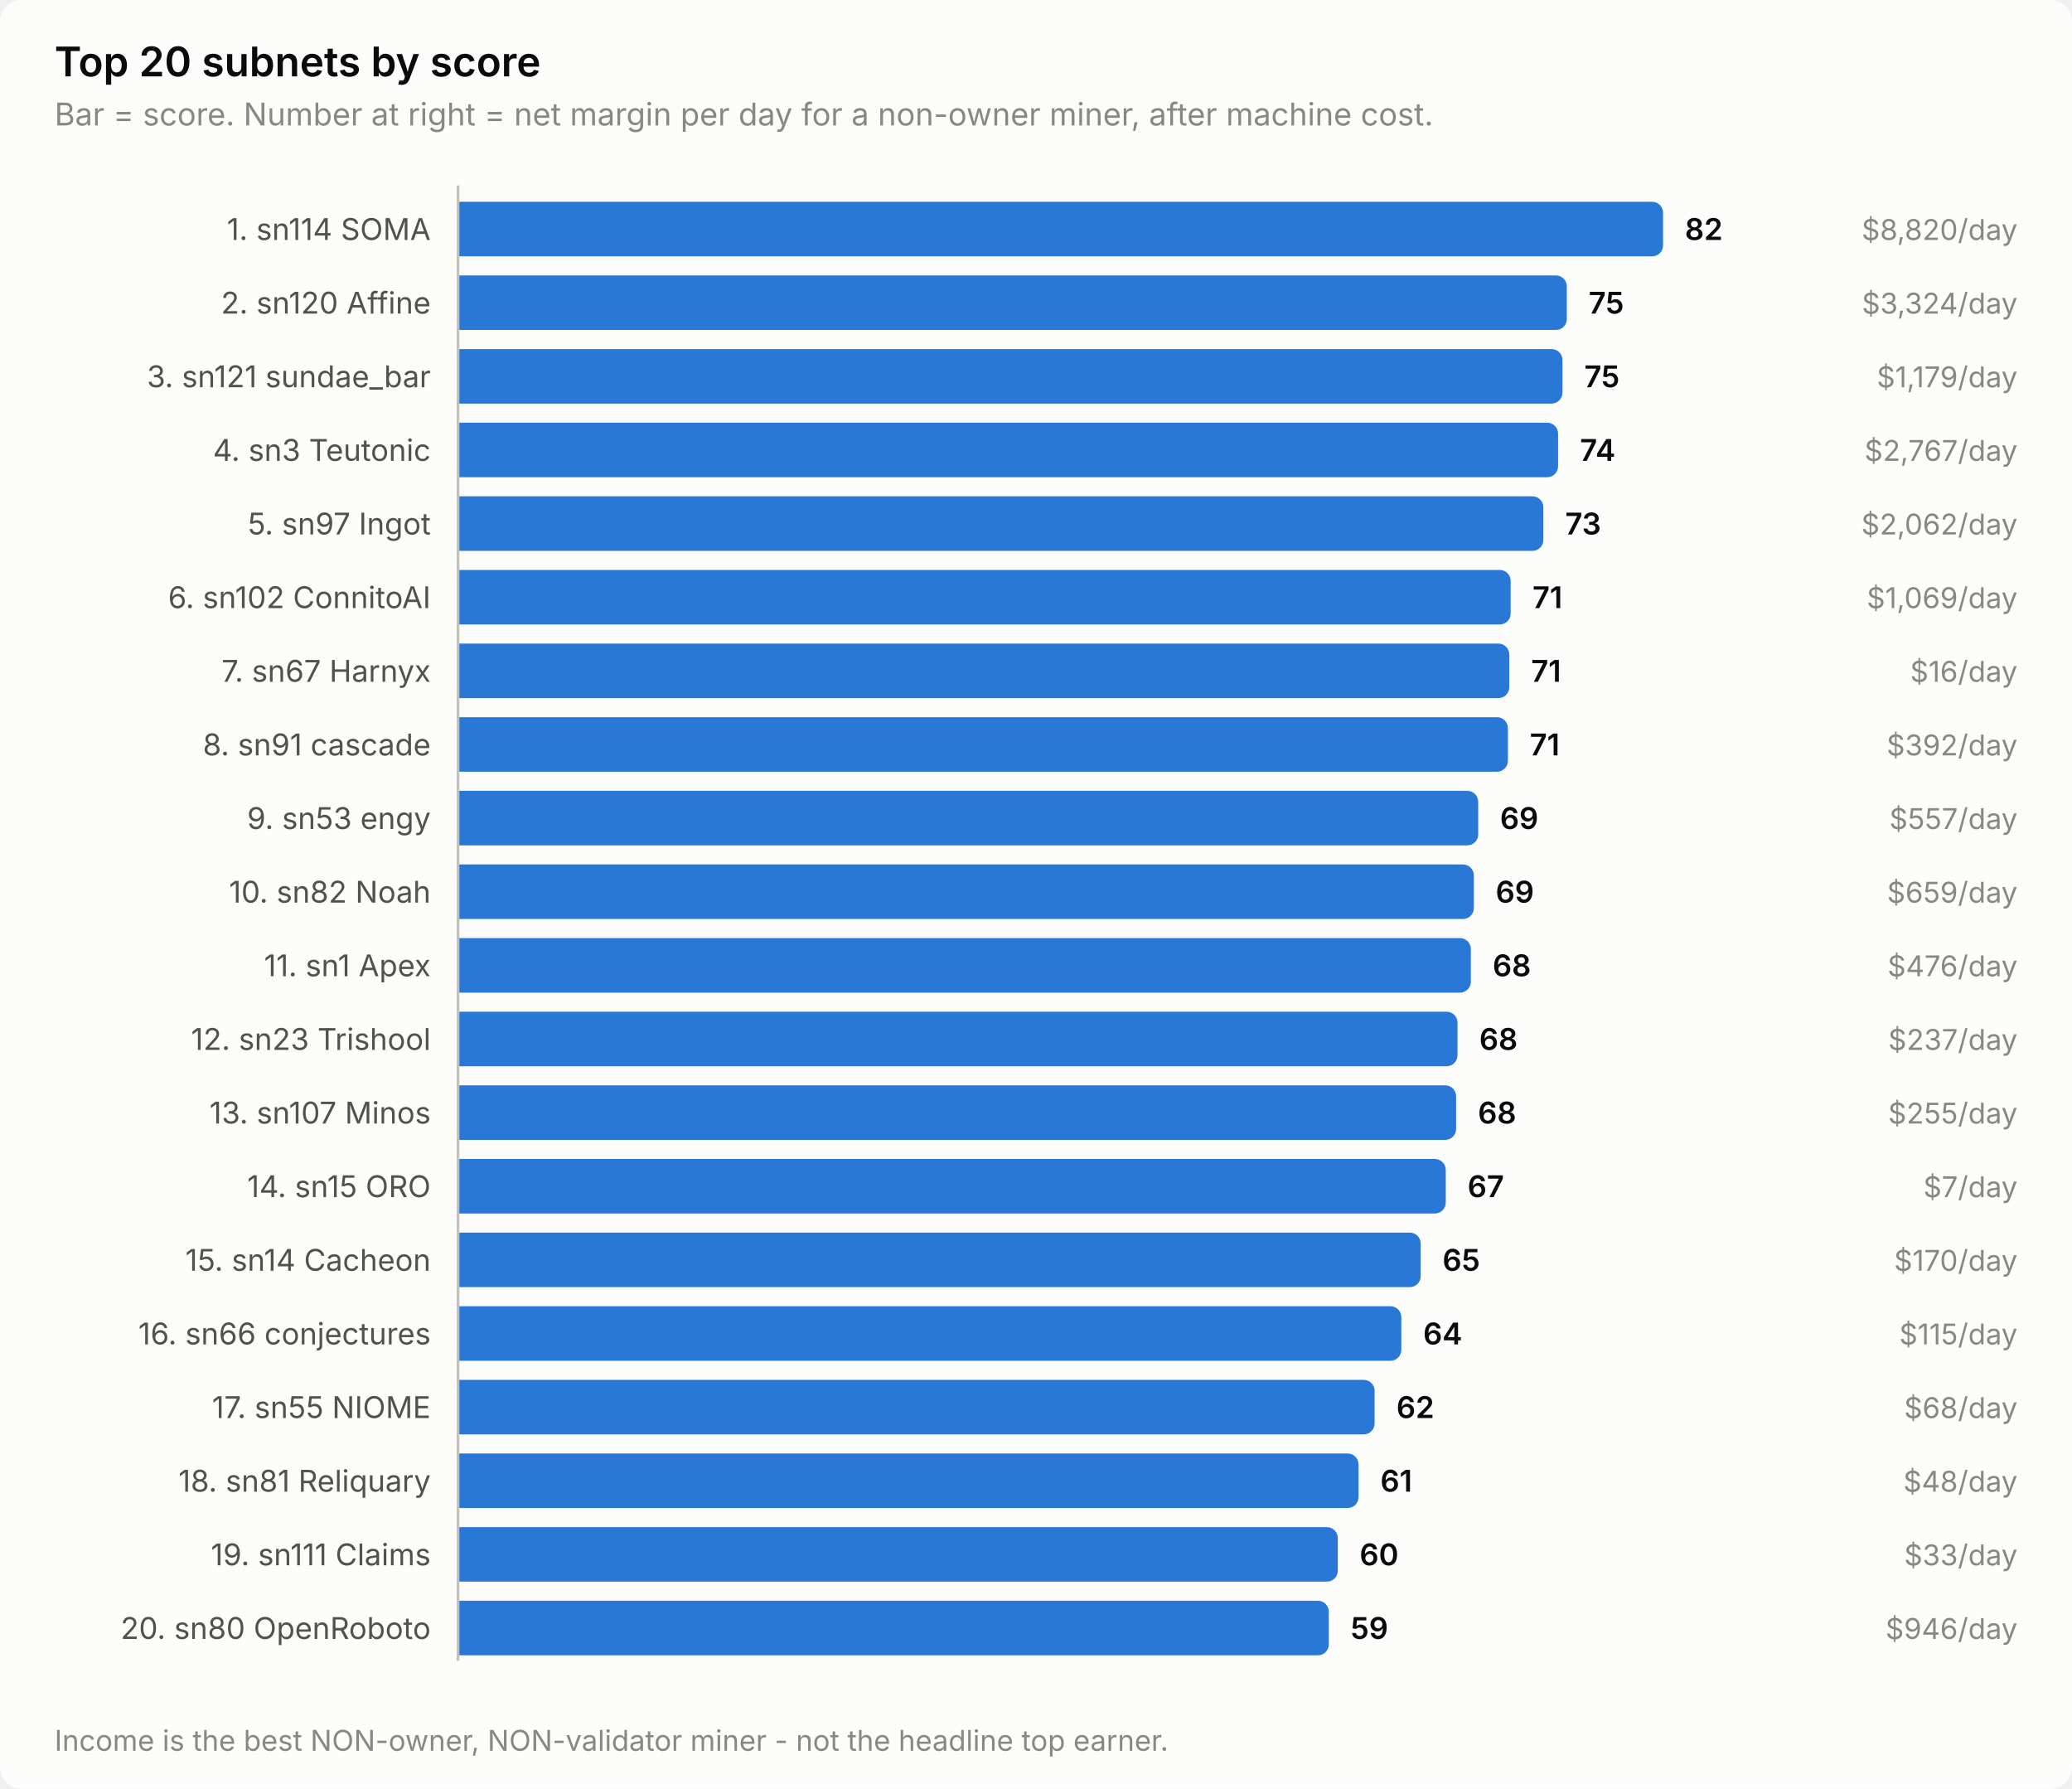
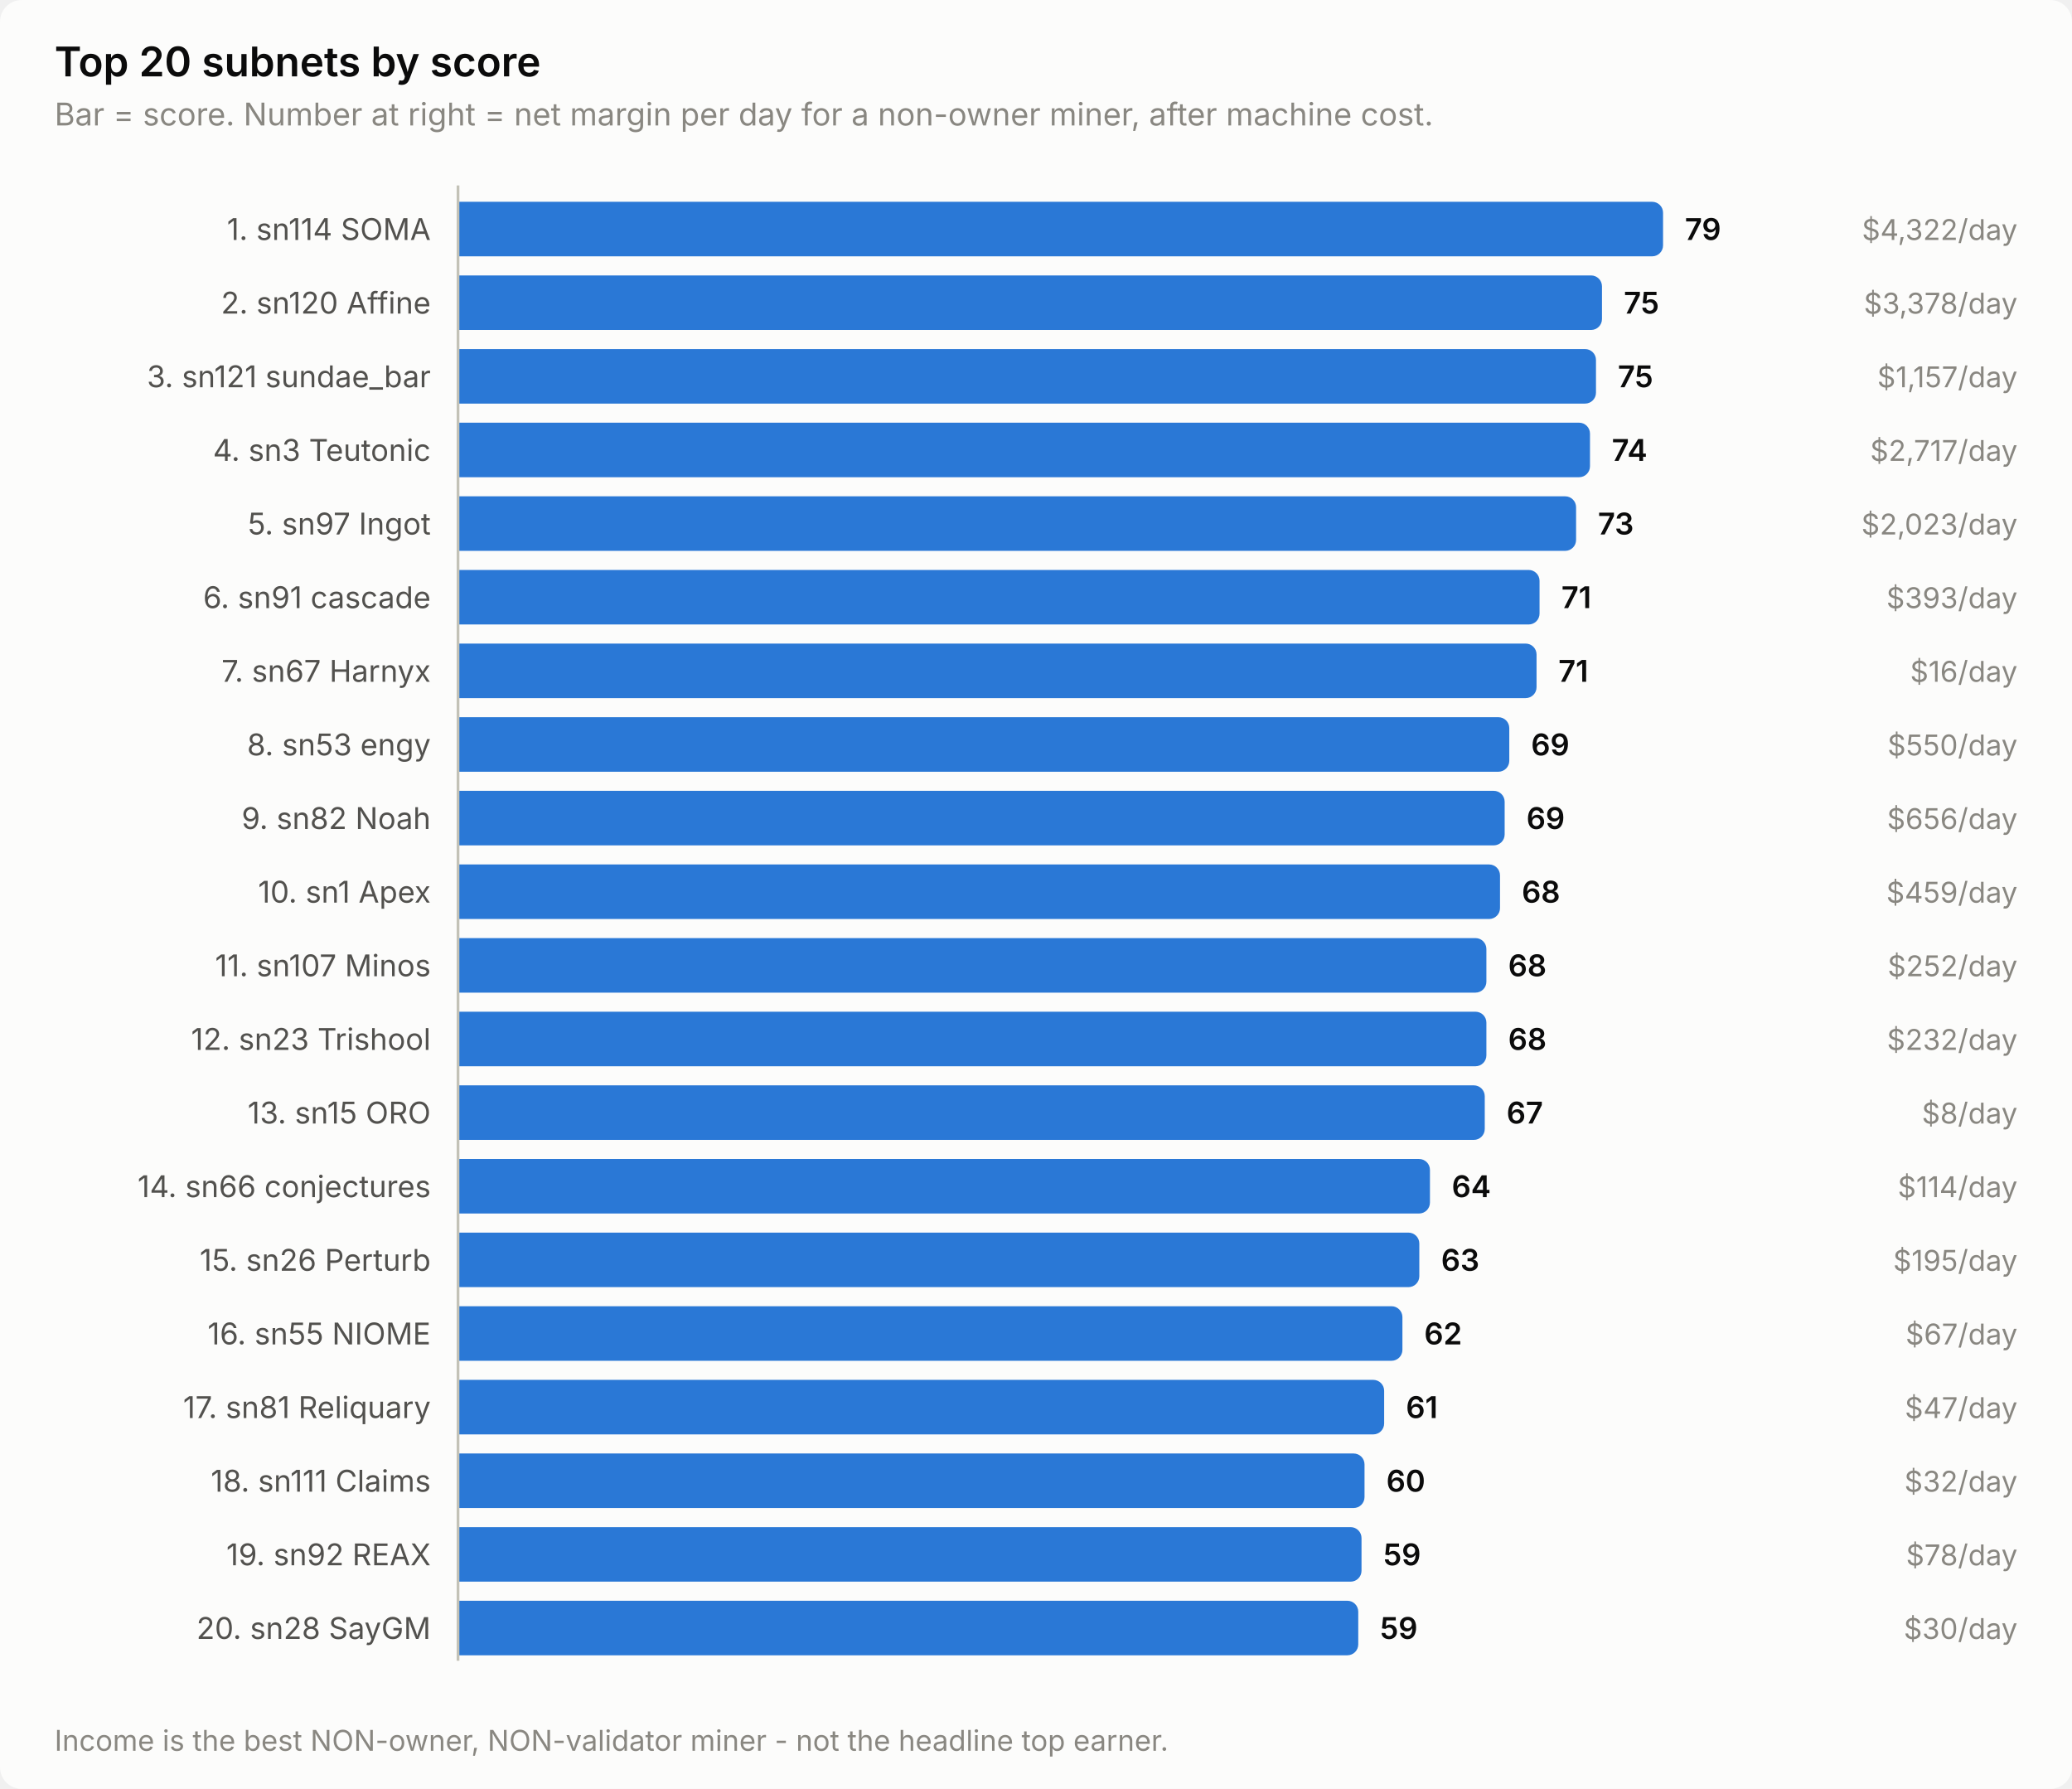
<svg xmlns="http://www.w3.org/2000/svg" width="760" height="656" viewBox="0 0 760 656" role="img" aria-label="Top 20 subnets by score">
  <style>
    text { font-family: system-ui, -apple-system, 'Segoe UI', sans-serif; }
    .t-title { font-size: 15px; font-weight: 600; }
    .t-sub { font-size: 11.5px; }
    .t-lab { font-size: 11px; }
    .t-val { font-size: 11px; font-weight: 600; font-variant-numeric: tabular-nums; }
    .t-tick { font-size: 10.5px; font-variant-numeric: tabular-nums; }

    .surface { fill: #fcfcfb; }
    .ink { fill: #0b0b0b; }
    .ink2 { fill: #52514e; }
    .muted { fill: #898781; }
    .grid { stroke: #e1e0d9; }
    .axis { stroke: #c3c2b7; }
    .accent { fill: #2a78d6; }
    .critical { fill: #d03b3b; }
    .deemph { fill: #d8d7d0; }

    @media (prefers-color-scheme: dark) {
      .surface { fill: #1a1a19; }
      .ink { fill: #ffffff; }
      .ink2 { fill: #c3c2b7; }
      .muted { fill: #898781; }
      .grid { stroke: #2c2c2a; }
      .axis { stroke: #383835; }
      .accent { fill: #3987e5; }
      .deemph { fill: #3a3a37; }
    }
</style>
  <rect class="surface" width="760" height="656" rx="8" />
  <text class="ink t-title" x="20" y="28">Top 20 subnets by score</text>
  <text class="muted t-sub" x="20" y="46">Bar = score. Number at right = net margin per day for a non-owner miner, after machine cost.</text>
  <text class="ink2 t-lab" x="158" y="88" text-anchor="end">1. sn114 SOMA</text>
  <path class="accent" d="M168.0,74.0 H606.0 a4.0,4.0 0 0 1 4.0,4.0 V90.0 a4.0,4.0 0 0 1 -4.0,4.0 H168.0 Z" />
-   <text class="ink t-val" x="618.0" y="88">82</text>
-   <text class="muted t-tick" x="740" y="88" text-anchor="end">$8,820/day</text>
+   <text class="ink t-val" x="618.0" y="88">79</text>
+   <text class="muted t-tick" x="740" y="88" text-anchor="end">$4,322/day</text>
  <text class="ink2 t-lab" x="158" y="115" text-anchor="end">2. sn120 Affine</text>
-   <path class="accent" d="M168.0,101.0 H570.7 a4.0,4.0 0 0 1 4.0,4.0 V117.0 a4.0,4.0 0 0 1 -4.0,4.0 H168.0 Z" />
-   <text class="ink t-val" x="582.7" y="115">75</text>
-   <text class="muted t-tick" x="740" y="115" text-anchor="end">$3,324/day</text>
+   <path class="accent" d="M168.0,101.0 H583.6 a4.0,4.0 0 0 1 4.0,4.0 V117.0 a4.0,4.0 0 0 1 -4.0,4.0 H168.0 Z" />
+   <text class="ink t-val" x="595.6" y="115">75</text>
+   <text class="muted t-tick" x="740" y="115" text-anchor="end">$3,378/day</text>
  <text class="ink2 t-lab" x="158" y="142" text-anchor="end">3. sn121 sundae_bar</text>
-   <path class="accent" d="M168.0,128.0 H569.1 a4.0,4.0 0 0 1 4.0,4.0 V144.0 a4.0,4.0 0 0 1 -4.0,4.0 H168.0 Z" />
-   <text class="ink t-val" x="581.1" y="142">75</text>
-   <text class="muted t-tick" x="740" y="142" text-anchor="end">$1,179/day</text>
+   <path class="accent" d="M168.0,128.0 H581.4 a4.0,4.0 0 0 1 4.0,4.0 V144.0 a4.0,4.0 0 0 1 -4.0,4.0 H168.0 Z" />
+   <text class="ink t-val" x="593.4" y="142">75</text>
+   <text class="muted t-tick" x="740" y="142" text-anchor="end">$1,157/day</text>
  <text class="ink2 t-lab" x="158" y="169" text-anchor="end">4. sn3 Teutonic</text>
-   <path class="accent" d="M168.0,155.0 H567.5 a4.0,4.0 0 0 1 4.0,4.0 V171.0 a4.0,4.0 0 0 1 -4.0,4.0 H168.0 Z" />
-   <text class="ink t-val" x="579.5" y="169">74</text>
-   <text class="muted t-tick" x="740" y="169" text-anchor="end">$2,767/day</text>
+   <path class="accent" d="M168.0,155.0 H579.2 a4.0,4.0 0 0 1 4.0,4.0 V171.0 a4.0,4.0 0 0 1 -4.0,4.0 H168.0 Z" />
+   <text class="ink t-val" x="591.2" y="169">74</text>
+   <text class="muted t-tick" x="740" y="169" text-anchor="end">$2,717/day</text>
  <text class="ink2 t-lab" x="158" y="196" text-anchor="end">5. sn97 Ingot</text>
-   <path class="accent" d="M168.0,182.0 H562.1 a4.0,4.0 0 0 1 4.0,4.0 V198.0 a4.0,4.0 0 0 1 -4.0,4.0 H168.0 Z" />
-   <text class="ink t-val" x="574.1" y="196">73</text>
-   <text class="muted t-tick" x="740" y="196" text-anchor="end">$2,062/day</text>
-   <text class="ink2 t-lab" x="158" y="223" text-anchor="end">6. sn102 ConnitoAI</text>
-   <path class="accent" d="M168.0,209.0 H550.1 a4.0,4.0 0 0 1 4.0,4.0 V225.0 a4.0,4.0 0 0 1 -4.0,4.0 H168.0 Z" />
-   <text class="ink t-val" x="562.1" y="223">71</text>
-   <text class="muted t-tick" x="740" y="223" text-anchor="end">$1,069/day</text>
+   <path class="accent" d="M168.0,182.0 H574.1 a4.0,4.0 0 0 1 4.0,4.0 V198.0 a4.0,4.0 0 0 1 -4.0,4.0 H168.0 Z" />
+   <text class="ink t-val" x="586.1" y="196">73</text>
+   <text class="muted t-tick" x="740" y="196" text-anchor="end">$2,023/day</text>
+   <text class="ink2 t-lab" x="158" y="223" text-anchor="end">6. sn91 cascade</text>
+   <path class="accent" d="M168.0,209.0 H560.7 a4.0,4.0 0 0 1 4.0,4.0 V225.0 a4.0,4.0 0 0 1 -4.0,4.0 H168.0 Z" />
+   <text class="ink t-val" x="572.7" y="223">71</text>
+   <text class="muted t-tick" x="740" y="223" text-anchor="end">$393/day</text>
  <text class="ink2 t-lab" x="158" y="250" text-anchor="end">7. sn67 Harnyx</text>
-   <path class="accent" d="M168.0,236.0 H549.6 a4.0,4.0 0 0 1 4.0,4.0 V252.0 a4.0,4.0 0 0 1 -4.0,4.0 H168.0 Z" />
-   <text class="ink t-val" x="561.6" y="250">71</text>
+   <path class="accent" d="M168.0,236.0 H559.6 a4.0,4.0 0 0 1 4.0,4.0 V252.0 a4.0,4.0 0 0 1 -4.0,4.0 H168.0 Z" />
+   <text class="ink t-val" x="571.6" y="250">71</text>
  <text class="muted t-tick" x="740" y="250" text-anchor="end">$16/day</text>
-   <text class="ink2 t-lab" x="158" y="277" text-anchor="end">8. sn91 cascade</text>
-   <path class="accent" d="M168.0,263.0 H549.1 a4.0,4.0 0 0 1 4.0,4.0 V279.0 a4.0,4.0 0 0 1 -4.0,4.0 H168.0 Z" />
-   <text class="ink t-val" x="561.1" y="277">71</text>
-   <text class="muted t-tick" x="740" y="277" text-anchor="end">$392/day</text>
-   <text class="ink2 t-lab" x="158" y="304" text-anchor="end">9. sn53 engy</text>
-   <path class="accent" d="M168.0,290.0 H538.2 a4.0,4.0 0 0 1 4.0,4.0 V306.0 a4.0,4.0 0 0 1 -4.0,4.0 H168.0 Z" />
-   <text class="ink t-val" x="550.2" y="304">69</text>
-   <text class="muted t-tick" x="740" y="304" text-anchor="end">$557/day</text>
-   <text class="ink2 t-lab" x="158" y="331" text-anchor="end">10. sn82 Noah</text>
-   <path class="accent" d="M168.0,317.0 H536.6 a4.0,4.0 0 0 1 4.0,4.0 V333.0 a4.0,4.0 0 0 1 -4.0,4.0 H168.0 Z" />
-   <text class="ink t-val" x="548.6" y="331">69</text>
-   <text class="muted t-tick" x="740" y="331" text-anchor="end">$659/day</text>
-   <text class="ink2 t-lab" x="158" y="358" text-anchor="end">11. sn1 Apex</text>
-   <path class="accent" d="M168.0,344.0 H535.5 a4.0,4.0 0 0 1 4.0,4.0 V360.0 a4.0,4.0 0 0 1 -4.0,4.0 H168.0 Z" />
-   <text class="ink t-val" x="547.5" y="358">68</text>
-   <text class="muted t-tick" x="740" y="358" text-anchor="end">$476/day</text>
+   <text class="ink2 t-lab" x="158" y="277" text-anchor="end">8. sn53 engy</text>
+   <path class="accent" d="M168.0,263.0 H549.6 a4.0,4.0 0 0 1 4.0,4.0 V279.0 a4.0,4.0 0 0 1 -4.0,4.0 H168.0 Z" />
+   <text class="ink t-val" x="561.6" y="277">69</text>
+   <text class="muted t-tick" x="740" y="277" text-anchor="end">$550/day</text>
+   <text class="ink2 t-lab" x="158" y="304" text-anchor="end">9. sn82 Noah</text>
+   <path class="accent" d="M168.0,290.0 H547.9 a4.0,4.0 0 0 1 4.0,4.0 V306.0 a4.0,4.0 0 0 1 -4.0,4.0 H168.0 Z" />
+   <text class="ink t-val" x="559.9" y="304">69</text>
+   <text class="muted t-tick" x="740" y="304" text-anchor="end">$656/day</text>
+   <text class="ink2 t-lab" x="158" y="331" text-anchor="end">10. sn1 Apex</text>
+   <path class="accent" d="M168.0,317.0 H546.2 a4.0,4.0 0 0 1 4.0,4.0 V333.0 a4.0,4.0 0 0 1 -4.0,4.0 H168.0 Z" />
+   <text class="ink t-val" x="558.2" y="331">68</text>
+   <text class="muted t-tick" x="740" y="331" text-anchor="end">$459/day</text>
+   <text class="ink2 t-lab" x="158" y="358" text-anchor="end">11. sn107 Minos</text>
+   <path class="accent" d="M168.0,344.0 H541.2 a4.0,4.0 0 0 1 4.0,4.0 V360.0 a4.0,4.0 0 0 1 -4.0,4.0 H168.0 Z" />
+   <text class="ink t-val" x="553.2" y="358">68</text>
+   <text class="muted t-tick" x="740" y="358" text-anchor="end">$252/day</text>
  <text class="ink2 t-lab" x="158" y="385" text-anchor="end">12. sn23 Trishool</text>
-   <path class="accent" d="M168.0,371.0 H530.6 a4.0,4.0 0 0 1 4.0,4.0 V387.0 a4.0,4.0 0 0 1 -4.0,4.0 H168.0 Z" />
-   <text class="ink t-val" x="542.6" y="385">68</text>
-   <text class="muted t-tick" x="740" y="385" text-anchor="end">$237/day</text>
-   <text class="ink2 t-lab" x="158" y="412" text-anchor="end">13. sn107 Minos</text>
-   <path class="accent" d="M168.0,398.0 H530.1 a4.0,4.0 0 0 1 4.0,4.0 V414.0 a4.0,4.0 0 0 1 -4.0,4.0 H168.0 Z" />
-   <text class="ink t-val" x="542.1" y="412">68</text>
-   <text class="muted t-tick" x="740" y="412" text-anchor="end">$255/day</text>
-   <text class="ink2 t-lab" x="158" y="439" text-anchor="end">14. sn15 ORO</text>
-   <path class="accent" d="M168.0,425.0 H526.3 a4.0,4.0 0 0 1 4.0,4.0 V441.0 a4.0,4.0 0 0 1 -4.0,4.0 H168.0 Z" />
-   <text class="ink t-val" x="538.3" y="439">67</text>
-   <text class="muted t-tick" x="740" y="439" text-anchor="end">$7/day</text>
-   <text class="ink2 t-lab" x="158" y="466" text-anchor="end">15. sn14 Cacheon</text>
-   <path class="accent" d="M168.0,452.0 H517.1 a4.0,4.0 0 0 1 4.0,4.0 V468.0 a4.0,4.0 0 0 1 -4.0,4.0 H168.0 Z" />
-   <text class="ink t-val" x="529.1" y="466">65</text>
-   <text class="muted t-tick" x="740" y="466" text-anchor="end">$170/day</text>
-   <text class="ink2 t-lab" x="158" y="493" text-anchor="end">16. sn66 conjectures</text>
-   <path class="accent" d="M168.0,479.0 H510.0 a4.0,4.0 0 0 1 4.0,4.0 V495.0 a4.0,4.0 0 0 1 -4.0,4.0 H168.0 Z" />
-   <text class="ink t-val" x="522.0" y="493">64</text>
-   <text class="muted t-tick" x="740" y="493" text-anchor="end">$115/day</text>
-   <text class="ink2 t-lab" x="158" y="520" text-anchor="end">17. sn55 NIOME</text>
-   <path class="accent" d="M168.0,506.0 H500.2 a4.0,4.0 0 0 1 4.0,4.0 V522.0 a4.0,4.0 0 0 1 -4.0,4.0 H168.0 Z" />
-   <text class="ink t-val" x="512.2" y="520">62</text>
-   <text class="muted t-tick" x="740" y="520" text-anchor="end">$68/day</text>
-   <text class="ink2 t-lab" x="158" y="547" text-anchor="end">18. sn81 Reliquary</text>
-   <path class="accent" d="M168.0,533.0 H494.3 a4.0,4.0 0 0 1 4.0,4.0 V549.0 a4.0,4.0 0 0 1 -4.0,4.0 H168.0 Z" />
-   <text class="ink t-val" x="506.3" y="547">61</text>
-   <text class="muted t-tick" x="740" y="547" text-anchor="end">$48/day</text>
-   <text class="ink2 t-lab" x="158" y="574" text-anchor="end">19. sn111 Claims</text>
-   <path class="accent" d="M168.0,560.0 H486.7 a4.0,4.0 0 0 1 4.0,4.0 V576.0 a4.0,4.0 0 0 1 -4.0,4.0 H168.0 Z" />
-   <text class="ink t-val" x="498.7" y="574">60</text>
-   <text class="muted t-tick" x="740" y="574" text-anchor="end">$33/day</text>
-   <text class="ink2 t-lab" x="158" y="601" text-anchor="end">20. sn80 OpenRoboto</text>
-   <path class="accent" d="M168.0,587.0 H483.4 a4.0,4.0 0 0 1 4.0,4.0 V603.0 a4.0,4.0 0 0 1 -4.0,4.0 H168.0 Z" />
-   <text class="ink t-val" x="495.4" y="601">59</text>
-   <text class="muted t-tick" x="740" y="601" text-anchor="end">$946/day</text>
+   <path class="accent" d="M168.0,371.0 H541.2 a4.0,4.0 0 0 1 4.0,4.0 V387.0 a4.0,4.0 0 0 1 -4.0,4.0 H168.0 Z" />
+   <text class="ink t-val" x="553.2" y="385">68</text>
+   <text class="muted t-tick" x="740" y="385" text-anchor="end">$232/day</text>
+   <text class="ink2 t-lab" x="158" y="412" text-anchor="end">13. sn15 ORO</text>
+   <path class="accent" d="M168.0,398.0 H540.6 a4.0,4.0 0 0 1 4.0,4.0 V414.0 a4.0,4.0 0 0 1 -4.0,4.0 H168.0 Z" />
+   <text class="ink t-val" x="552.6" y="412">67</text>
+   <text class="muted t-tick" x="740" y="412" text-anchor="end">$8/day</text>
+   <text class="ink2 t-lab" x="158" y="439" text-anchor="end">14. sn66 conjectures</text>
+   <path class="accent" d="M168.0,425.0 H520.5 a4.0,4.0 0 0 1 4.0,4.0 V441.0 a4.0,4.0 0 0 1 -4.0,4.0 H168.0 Z" />
+   <text class="ink t-val" x="532.5" y="439">64</text>
+   <text class="muted t-tick" x="740" y="439" text-anchor="end">$114/day</text>
+   <text class="ink2 t-lab" x="158" y="466" text-anchor="end">15. sn26 Perturb</text>
+   <path class="accent" d="M168.0,452.0 H516.6 a4.0,4.0 0 0 1 4.0,4.0 V468.0 a4.0,4.0 0 0 1 -4.0,4.0 H168.0 Z" />
+   <text class="ink t-val" x="528.6" y="466">63</text>
+   <text class="muted t-tick" x="740" y="466" text-anchor="end">$195/day</text>
+   <text class="ink2 t-lab" x="158" y="493" text-anchor="end">16. sn55 NIOME</text>
+   <path class="accent" d="M168.0,479.0 H510.4 a4.0,4.0 0 0 1 4.0,4.0 V495.0 a4.0,4.0 0 0 1 -4.0,4.0 H168.0 Z" />
+   <text class="ink t-val" x="522.4" y="493">62</text>
+   <text class="muted t-tick" x="740" y="493" text-anchor="end">$67/day</text>
+   <text class="ink2 t-lab" x="158" y="520" text-anchor="end">17. sn81 Reliquary</text>
+   <path class="accent" d="M168.0,506.0 H503.7 a4.0,4.0 0 0 1 4.0,4.0 V522.0 a4.0,4.0 0 0 1 -4.0,4.0 H168.0 Z" />
+   <text class="ink t-val" x="515.7" y="520">61</text>
+   <text class="muted t-tick" x="740" y="520" text-anchor="end">$47/day</text>
+   <text class="ink2 t-lab" x="158" y="547" text-anchor="end">18. sn111 Claims</text>
+   <path class="accent" d="M168.0,533.0 H496.5 a4.0,4.0 0 0 1 4.0,4.0 V549.0 a4.0,4.0 0 0 1 -4.0,4.0 H168.0 Z" />
+   <text class="ink t-val" x="508.5" y="547">60</text>
+   <text class="muted t-tick" x="740" y="547" text-anchor="end">$32/day</text>
+   <text class="ink2 t-lab" x="158" y="574" text-anchor="end">19. sn92 REAX</text>
+   <path class="accent" d="M168.0,560.0 H495.4 a4.0,4.0 0 0 1 4.0,4.0 V576.0 a4.0,4.0 0 0 1 -4.0,4.0 H168.0 Z" />
+   <text class="ink t-val" x="507.4" y="574">59</text>
+   <text class="muted t-tick" x="740" y="574" text-anchor="end">$78/day</text>
+   <text class="ink2 t-lab" x="158" y="601" text-anchor="end">20. sn28 SayGM</text>
+   <path class="accent" d="M168.0,587.0 H494.2 a4.0,4.0 0 0 1 4.0,4.0 V603.0 a4.0,4.0 0 0 1 -4.0,4.0 H168.0 Z" />
+   <text class="ink t-val" x="506.2" y="601">59</text>
+   <text class="muted t-tick" x="740" y="601" text-anchor="end">$30/day</text>
  <line class="axis" x1="168" y1="68" x2="168" y2="609" stroke-width="1" />
  <text class="muted t-tick" x="20" y="642">Income is the best NON-owner, NON-validator miner - not the headline top earner.</text>
</svg>
